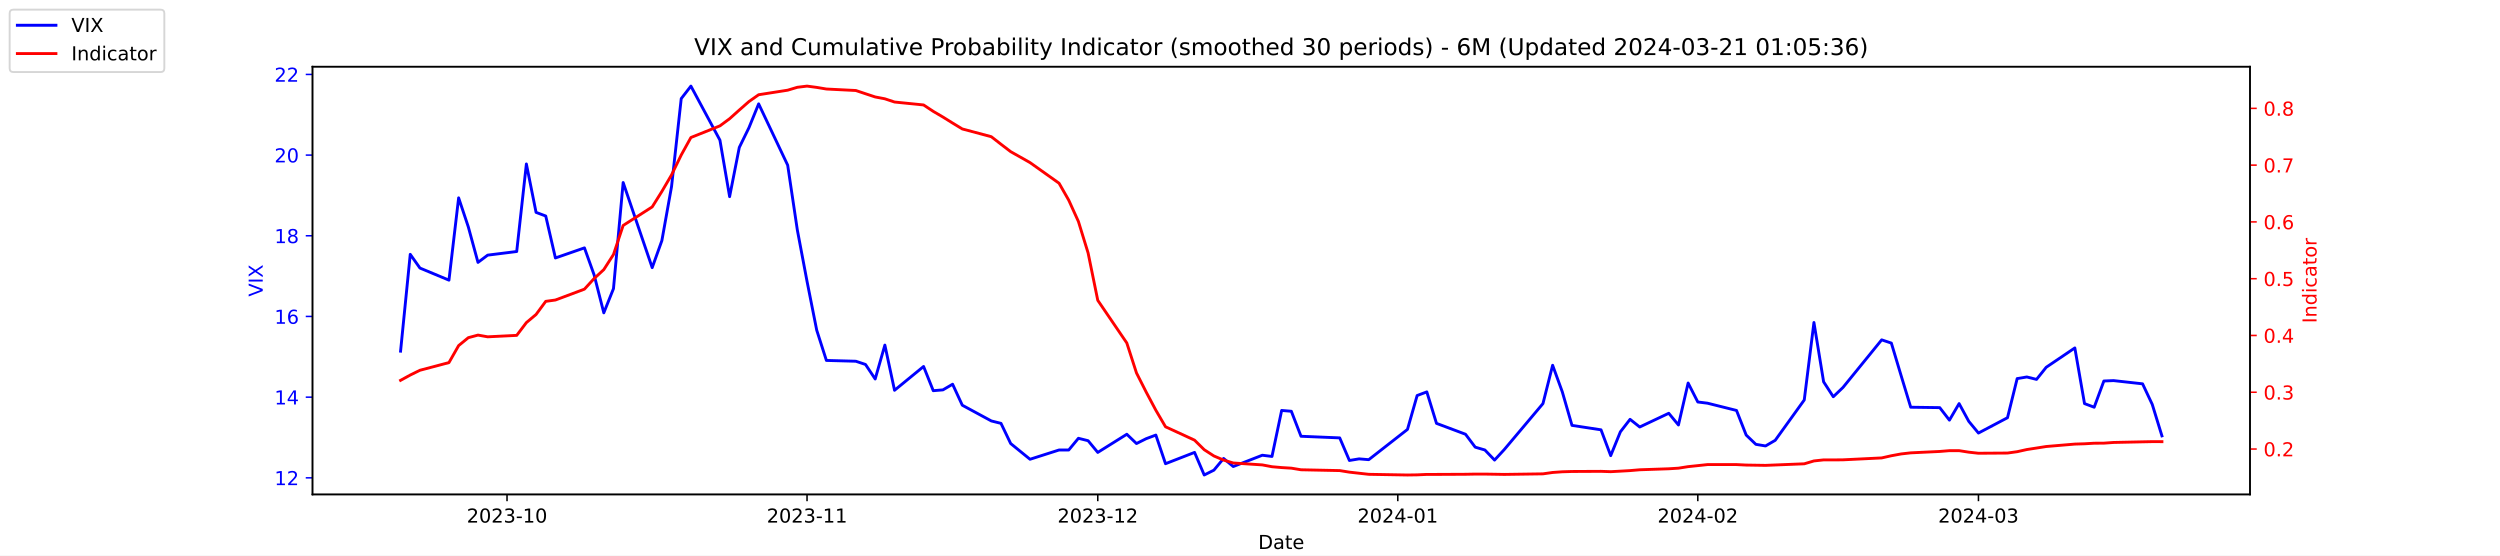
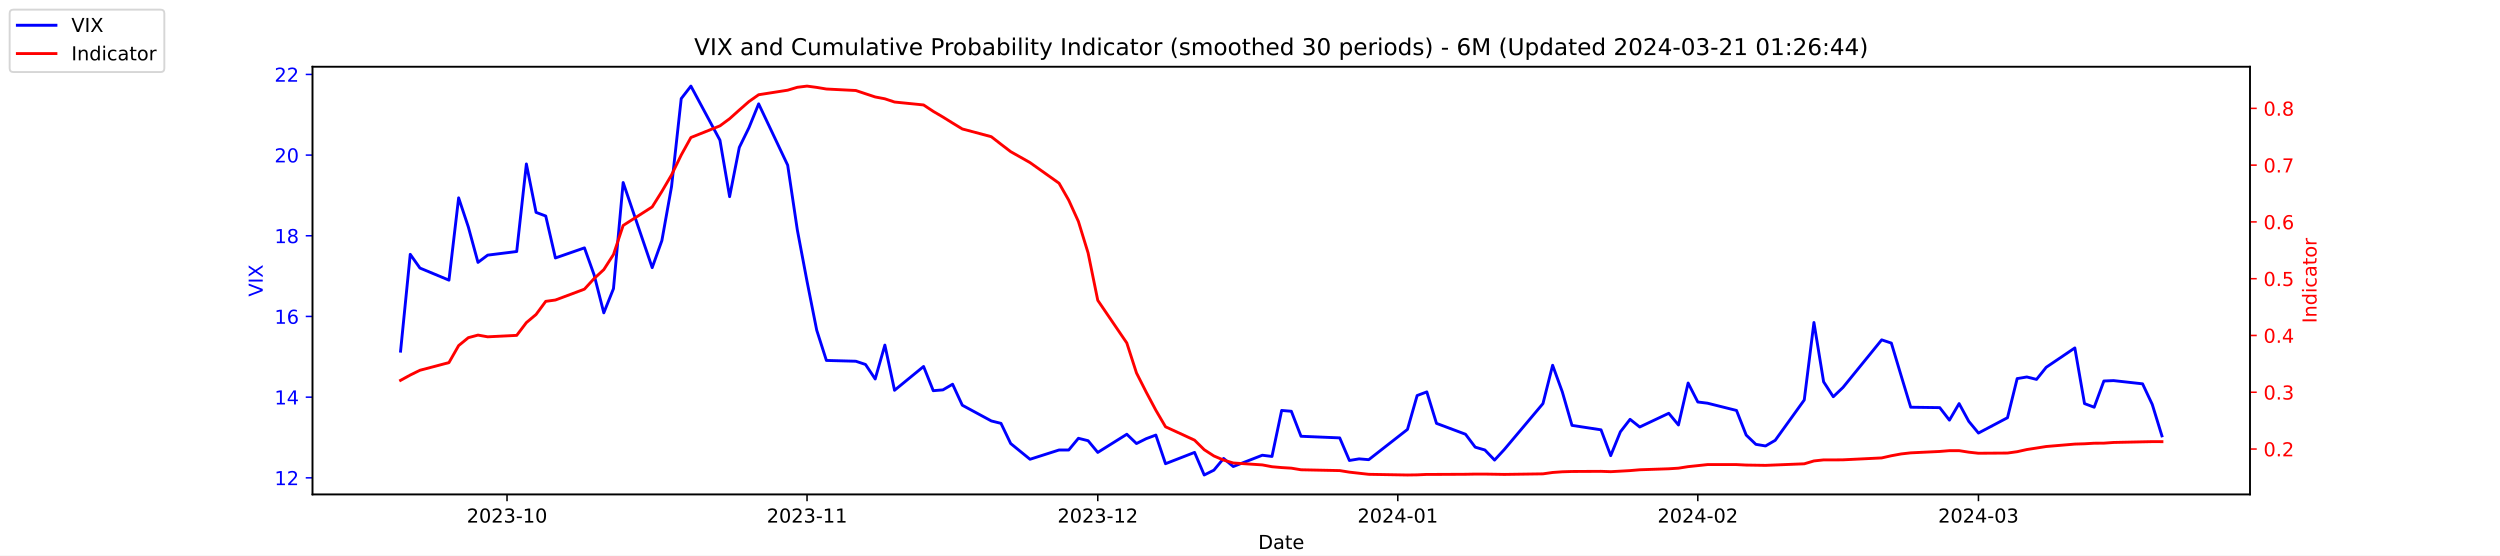
<svg xmlns="http://www.w3.org/2000/svg" xmlns:xlink="http://www.w3.org/1999/xlink" width="1296pt" height="288pt" viewBox="0 0 1296 288" version="1.1">
  <defs>
    <style type="text/css">*{stroke-linejoin: round; stroke-linecap: butt}</style>
  </defs>
  <g id="figure_1">
    <g id="patch_1">
      <path d="M 0 288  L 1296 288  L 1296 0  L 0 0  z " style="fill: #ffffff" />
    </g>
    <g id="axes_1">
      <g id="patch_2">
        <path d="M 162 256.32  L 1166.4 256.32  L 1166.4 34.56  L 162 34.56  z " style="fill: #ffffff" />
      </g>
      <g id="matplotlib.axis_1">
        <g id="xtick_1">
          <g id="line2d_1">
            <defs>
-               <path id="m1977d564f4" d="M 0 0  L 0 3.5  " style="stroke: #000000; stroke-width: 0.8" />
+               <path id="m5a31d3c244" d="M 0 0  L 0 3.5  " style="stroke: #000000; stroke-width: 0.8" />
            </defs>
            <g>
-               <use xlink:href="#m1977d564f4" x="262.841" y="256.32" style="stroke: #000000; stroke-width: 0.8" />
+               <use xlink:href="#m5a31d3c244" x="262.841" y="256.32" style="stroke: #000000; stroke-width: 0.8" />
            </g>
          </g>
          <g id="text_1">
            <g transform="translate(241.95 270.9184) scale(0.1 -0.1)">
              <defs>
                <path id="DejaVuSans-32" d="M 1228 531  L 3431 531  L 3431 0  L 469 0  L 469 531  Q 828 903 1448 1529  Q 2069 2156 2228 2338  Q 2531 2678 2651 2914  Q 2772 3150 2772 3378  Q 2772 3750 2511 3984  Q 2250 4219 1831 4219  Q 1534 4219 1204 4116  Q 875 4013 500 3803  L 500 4441  Q 881 4594 1212 4672  Q 1544 4750 1819 4750  Q 2544 4750 2975 4387  Q 3406 4025 3406 3419  Q 3406 3131 3298 2873  Q 3191 2616 2906 2266  Q 2828 2175 2409 1742  Q 1991 1309 1228 531  z " transform="scale(0.015625)" />
                <path id="DejaVuSans-30" d="M 2034 4250  Q 1547 4250 1301 3770  Q 1056 3291 1056 2328  Q 1056 1369 1301 889  Q 1547 409 2034 409  Q 2525 409 2770 889  Q 3016 1369 3016 2328  Q 3016 3291 2770 3770  Q 2525 4250 2034 4250  z M 2034 4750  Q 2819 4750 3233 4129  Q 3647 3509 3647 2328  Q 3647 1150 3233 529  Q 2819 -91 2034 -91  Q 1250 -91 836 529  Q 422 1150 422 2328  Q 422 3509 836 4129  Q 1250 4750 2034 4750  z " transform="scale(0.015625)" />
                <path id="DejaVuSans-33" d="M 2597 2516  Q 3050 2419 3304 2112  Q 3559 1806 3559 1356  Q 3559 666 3084 287  Q 2609 -91 1734 -91  Q 1441 -91 1130 -33  Q 819 25 488 141  L 488 750  Q 750 597 1062 519  Q 1375 441 1716 441  Q 2309 441 2620 675  Q 2931 909 2931 1356  Q 2931 1769 2642 2001  Q 2353 2234 1838 2234  L 1294 2234  L 1294 2753  L 1863 2753  Q 2328 2753 2575 2939  Q 2822 3125 2822 3475  Q 2822 3834 2567 4026  Q 2313 4219 1838 4219  Q 1578 4219 1281 4162  Q 984 4106 628 3988  L 628 4550  Q 988 4650 1302 4700  Q 1616 4750 1894 4750  Q 2613 4750 3031 4423  Q 3450 4097 3450 3541  Q 3450 3153 3228 2886  Q 3006 2619 2597 2516  z " transform="scale(0.015625)" />
                <path id="DejaVuSans-2d" d="M 313 2009  L 1997 2009  L 1997 1497  L 313 1497  L 313 2009  z " transform="scale(0.015625)" />
                <path id="DejaVuSans-31" d="M 794 531  L 1825 531  L 1825 4091  L 703 3866  L 703 4441  L 1819 4666  L 2450 4666  L 2450 531  L 3481 531  L 3481 0  L 794 0  L 794 531  z " transform="scale(0.015625)" />
              </defs>
              <use xlink:href="#DejaVuSans-32" />
              <use xlink:href="#DejaVuSans-30" x="63.623" />
              <use xlink:href="#DejaVuSans-32" x="127.246" />
              <use xlink:href="#DejaVuSans-33" x="190.869" />
              <use xlink:href="#DejaVuSans-2d" x="254.492" />
              <use xlink:href="#DejaVuSans-31" x="290.576" />
              <use xlink:href="#DejaVuSans-30" x="354.199" />
            </g>
          </g>
        </g>
        <g id="xtick_2">
          <g id="line2d_2">
            <g>
-               <use xlink:href="#m1977d564f4" x="418.368" y="256.32" style="stroke: #000000; stroke-width: 0.8" />
+               <use xlink:href="#m5a31d3c244" x="418.368" y="256.32" style="stroke: #000000; stroke-width: 0.8" />
            </g>
          </g>
          <g id="text_2">
            <g transform="translate(397.4764 270.9184) scale(0.1 -0.1)">
              <use xlink:href="#DejaVuSans-32" />
              <use xlink:href="#DejaVuSans-30" x="63.623" />
              <use xlink:href="#DejaVuSans-32" x="127.246" />
              <use xlink:href="#DejaVuSans-33" x="190.869" />
              <use xlink:href="#DejaVuSans-2d" x="254.492" />
              <use xlink:href="#DejaVuSans-31" x="290.576" />
              <use xlink:href="#DejaVuSans-31" x="354.199" />
            </g>
          </g>
        </g>
        <g id="xtick_3">
          <g id="line2d_3">
            <g>
-               <use xlink:href="#m1977d564f4" x="569.086" y="256.32" style="stroke: #000000; stroke-width: 0.8" />
+               <use xlink:href="#m5a31d3c244" x="569.086" y="256.32" style="stroke: #000000; stroke-width: 0.8" />
            </g>
          </g>
          <g id="text_3">
            <g transform="translate(548.195 270.9184) scale(0.1 -0.1)">
              <use xlink:href="#DejaVuSans-32" />
              <use xlink:href="#DejaVuSans-30" x="63.623" />
              <use xlink:href="#DejaVuSans-32" x="127.246" />
              <use xlink:href="#DejaVuSans-33" x="190.869" />
              <use xlink:href="#DejaVuSans-2d" x="254.492" />
              <use xlink:href="#DejaVuSans-31" x="290.576" />
              <use xlink:href="#DejaVuSans-32" x="354.199" />
            </g>
          </g>
        </g>
        <g id="xtick_4">
          <g id="line2d_4">
            <g>
-               <use xlink:href="#m1977d564f4" x="724.613" y="256.32" style="stroke: #000000; stroke-width: 0.8" />
+               <use xlink:href="#m5a31d3c244" x="724.613" y="256.32" style="stroke: #000000; stroke-width: 0.8" />
            </g>
          </g>
          <g id="text_4">
            <g transform="translate(703.7214 270.9184) scale(0.1 -0.1)">
              <defs>
                <path id="DejaVuSans-34" d="M 2419 4116  L 825 1625  L 2419 1625  L 2419 4116  z M 2253 4666  L 3047 4666  L 3047 1625  L 3713 1625  L 3713 1100  L 3047 1100  L 3047 0  L 2419 0  L 2419 1100  L 313 1100  L 313 1709  L 2253 4666  z " transform="scale(0.015625)" />
              </defs>
              <use xlink:href="#DejaVuSans-32" />
              <use xlink:href="#DejaVuSans-30" x="63.623" />
              <use xlink:href="#DejaVuSans-32" x="127.246" />
              <use xlink:href="#DejaVuSans-34" x="190.869" />
              <use xlink:href="#DejaVuSans-2d" x="254.492" />
              <use xlink:href="#DejaVuSans-30" x="290.576" />
              <use xlink:href="#DejaVuSans-31" x="354.199" />
            </g>
          </g>
        </g>
        <g id="xtick_5">
          <g id="line2d_5">
            <g>
-               <use xlink:href="#m1977d564f4" x="880.139" y="256.32" style="stroke: #000000; stroke-width: 0.8" />
+               <use xlink:href="#m5a31d3c244" x="880.139" y="256.32" style="stroke: #000000; stroke-width: 0.8" />
            </g>
          </g>
          <g id="text_5">
            <g transform="translate(859.2479 270.9184) scale(0.1 -0.1)">
              <use xlink:href="#DejaVuSans-32" />
              <use xlink:href="#DejaVuSans-30" x="63.623" />
              <use xlink:href="#DejaVuSans-32" x="127.246" />
              <use xlink:href="#DejaVuSans-34" x="190.869" />
              <use xlink:href="#DejaVuSans-2d" x="254.492" />
              <use xlink:href="#DejaVuSans-30" x="290.576" />
              <use xlink:href="#DejaVuSans-32" x="354.199" />
            </g>
          </g>
        </g>
        <g id="xtick_6">
          <g id="line2d_6">
            <g>
-               <use xlink:href="#m1977d564f4" x="1025.632" y="256.32" style="stroke: #000000; stroke-width: 0.8" />
+               <use xlink:href="#m5a31d3c244" x="1025.632" y="256.32" style="stroke: #000000; stroke-width: 0.8" />
            </g>
          </g>
          <g id="text_6">
            <g transform="translate(1004.74 270.9184) scale(0.1 -0.1)">
              <use xlink:href="#DejaVuSans-32" />
              <use xlink:href="#DejaVuSans-30" x="63.623" />
              <use xlink:href="#DejaVuSans-32" x="127.246" />
              <use xlink:href="#DejaVuSans-34" x="190.869" />
              <use xlink:href="#DejaVuSans-2d" x="254.492" />
              <use xlink:href="#DejaVuSans-30" x="290.576" />
              <use xlink:href="#DejaVuSans-33" x="354.199" />
            </g>
          </g>
        </g>
        <g id="text_7">
          <g transform="translate(652.2492 284.5966) scale(0.1 -0.1)">
            <defs>
              <path id="DejaVuSans-44" d="M 1259 4147  L 1259 519  L 2022 519  Q 2988 519 3436 956  Q 3884 1394 3884 2338  Q 3884 3275 3436 3711  Q 2988 4147 2022 4147  L 1259 4147  z M 628 4666  L 1925 4666  Q 3281 4666 3915 4102  Q 4550 3538 4550 2338  Q 4550 1131 3912 565  Q 3275 0 1925 0  L 628 0  L 628 4666  z " transform="scale(0.015625)" />
              <path id="DejaVuSans-61" d="M 2194 1759  Q 1497 1759 1228 1600  Q 959 1441 959 1056  Q 959 750 1161 570  Q 1363 391 1709 391  Q 2188 391 2477 730  Q 2766 1069 2766 1631  L 2766 1759  L 2194 1759  z M 3341 1997  L 3341 0  L 2766 0  L 2766 531  Q 2569 213 2275 61  Q 1981 -91 1556 -91  Q 1019 -91 701 211  Q 384 513 384 1019  Q 384 1609 779 1909  Q 1175 2209 1959 2209  L 2766 2209  L 2766 2266  Q 2766 2663 2505 2880  Q 2244 3097 1772 3097  Q 1472 3097 1187 3025  Q 903 2953 641 2809  L 641 3341  Q 956 3463 1253 3523  Q 1550 3584 1831 3584  Q 2591 3584 2966 3190  Q 3341 2797 3341 1997  z " transform="scale(0.015625)" />
              <path id="DejaVuSans-74" d="M 1172 4494  L 1172 3500  L 2356 3500  L 2356 3053  L 1172 3053  L 1172 1153  Q 1172 725 1289 603  Q 1406 481 1766 481  L 2356 481  L 2356 0  L 1766 0  Q 1100 0 847 248  Q 594 497 594 1153  L 594 3053  L 172 3053  L 172 3500  L 594 3500  L 594 4494  L 1172 4494  z " transform="scale(0.015625)" />
              <path id="DejaVuSans-65" d="M 3597 1894  L 3597 1613  L 953 1613  Q 991 1019 1311 708  Q 1631 397 2203 397  Q 2534 397 2845 478  Q 3156 559 3463 722  L 3463 178  Q 3153 47 2828 -22  Q 2503 -91 2169 -91  Q 1331 -91 842 396  Q 353 884 353 1716  Q 353 2575 817 3079  Q 1281 3584 2069 3584  Q 2775 3584 3186 3129  Q 3597 2675 3597 1894  z M 3022 2063  Q 3016 2534 2758 2815  Q 2500 3097 2075 3097  Q 1594 3097 1305 2825  Q 1016 2553 972 2059  L 3022 2063  z " transform="scale(0.015625)" />
            </defs>
            <use xlink:href="#DejaVuSans-44" />
            <use xlink:href="#DejaVuSans-61" x="77.002" />
            <use xlink:href="#DejaVuSans-74" x="138.281" />
            <use xlink:href="#DejaVuSans-65" x="177.49" />
          </g>
        </g>
      </g>
      <g id="matplotlib.axis_2">
        <g id="ytick_1">
          <g id="line2d_7">
            <defs>
-               <path id="m13ee4c0607" d="M 0 0  L -3.5 0  " style="stroke: #0000ff; stroke-width: 0.8" />
+               <path id="mda54cce1ba" d="M 0 0  L -3.5 0  " style="stroke: #0000ff; stroke-width: 0.8" />
            </defs>
            <g>
-               <use xlink:href="#m13ee4c0607" x="162" y="247.704" style="fill: #0000ff; stroke: #0000ff; stroke-width: 0.8" />
+               <use xlink:href="#mda54cce1ba" x="162" y="247.704" style="fill: #0000ff; stroke: #0000ff; stroke-width: 0.8" />
            </g>
          </g>
          <g id="text_8">
            <g style="fill: #0000ff" transform="translate(142.275 251.5031) scale(0.1 -0.1)">
              <use xlink:href="#DejaVuSans-31" />
              <use xlink:href="#DejaVuSans-32" x="63.623" />
            </g>
          </g>
        </g>
        <g id="ytick_2">
          <g id="line2d_8">
            <g>
-               <use xlink:href="#m13ee4c0607" x="162" y="205.878" style="fill: #0000ff; stroke: #0000ff; stroke-width: 0.8" />
+               <use xlink:href="#mda54cce1ba" x="162" y="205.878" style="fill: #0000ff; stroke: #0000ff; stroke-width: 0.8" />
            </g>
          </g>
          <g id="text_9">
            <g style="fill: #0000ff" transform="translate(142.275 209.6774) scale(0.1 -0.1)">
              <use xlink:href="#DejaVuSans-31" />
              <use xlink:href="#DejaVuSans-34" x="63.623" />
            </g>
          </g>
        </g>
        <g id="ytick_3">
          <g id="line2d_9">
            <g>
-               <use xlink:href="#m13ee4c0607" x="162" y="164.052" style="fill: #0000ff; stroke: #0000ff; stroke-width: 0.8" />
+               <use xlink:href="#mda54cce1ba" x="162" y="164.052" style="fill: #0000ff; stroke: #0000ff; stroke-width: 0.8" />
            </g>
          </g>
          <g id="text_10">
            <g style="fill: #0000ff" transform="translate(142.275 167.8517) scale(0.1 -0.1)">
              <defs>
                <path id="DejaVuSans-36" d="M 2113 2584  Q 1688 2584 1439 2293  Q 1191 2003 1191 1497  Q 1191 994 1439 701  Q 1688 409 2113 409  Q 2538 409 2786 701  Q 3034 994 3034 1497  Q 3034 2003 2786 2293  Q 2538 2584 2113 2584  z M 3366 4563  L 3366 3988  Q 3128 4100 2886 4159  Q 2644 4219 2406 4219  Q 1781 4219 1451 3797  Q 1122 3375 1075 2522  Q 1259 2794 1537 2939  Q 1816 3084 2150 3084  Q 2853 3084 3261 2657  Q 3669 2231 3669 1497  Q 3669 778 3244 343  Q 2819 -91 2113 -91  Q 1303 -91 875 529  Q 447 1150 447 2328  Q 447 3434 972 4092  Q 1497 4750 2381 4750  Q 2619 4750 2861 4703  Q 3103 4656 3366 4563  z " transform="scale(0.015625)" />
              </defs>
              <use xlink:href="#DejaVuSans-31" />
              <use xlink:href="#DejaVuSans-36" x="63.623" />
            </g>
          </g>
        </g>
        <g id="ytick_4">
          <g id="line2d_10">
            <g>
-               <use xlink:href="#m13ee4c0607" x="162" y="122.227" style="fill: #0000ff; stroke: #0000ff; stroke-width: 0.8" />
+               <use xlink:href="#mda54cce1ba" x="162" y="122.227" style="fill: #0000ff; stroke: #0000ff; stroke-width: 0.8" />
            </g>
          </g>
          <g id="text_11">
            <g style="fill: #0000ff" transform="translate(142.275 126.0259) scale(0.1 -0.1)">
              <defs>
                <path id="DejaVuSans-38" d="M 2034 2216  Q 1584 2216 1326 1975  Q 1069 1734 1069 1313  Q 1069 891 1326 650  Q 1584 409 2034 409  Q 2484 409 2743 651  Q 3003 894 3003 1313  Q 3003 1734 2745 1975  Q 2488 2216 2034 2216  z M 1403 2484  Q 997 2584 770 2862  Q 544 3141 544 3541  Q 544 4100 942 4425  Q 1341 4750 2034 4750  Q 2731 4750 3128 4425  Q 3525 4100 3525 3541  Q 3525 3141 3298 2862  Q 3072 2584 2669 2484  Q 3125 2378 3379 2068  Q 3634 1759 3634 1313  Q 3634 634 3220 271  Q 2806 -91 2034 -91  Q 1263 -91 848 271  Q 434 634 434 1313  Q 434 1759 690 2068  Q 947 2378 1403 2484  z M 1172 3481  Q 1172 3119 1398 2916  Q 1625 2713 2034 2713  Q 2441 2713 2670 2916  Q 2900 3119 2900 3481  Q 2900 3844 2670 4047  Q 2441 4250 2034 4250  Q 1625 4250 1398 4047  Q 1172 3844 1172 3481  z " transform="scale(0.015625)" />
              </defs>
              <use xlink:href="#DejaVuSans-31" />
              <use xlink:href="#DejaVuSans-38" x="63.623" />
            </g>
          </g>
        </g>
        <g id="ytick_5">
          <g id="line2d_11">
            <g>
-               <use xlink:href="#m13ee4c0607" x="162" y="80.401" style="fill: #0000ff; stroke: #0000ff; stroke-width: 0.8" />
+               <use xlink:href="#mda54cce1ba" x="162" y="80.401" style="fill: #0000ff; stroke: #0000ff; stroke-width: 0.8" />
            </g>
          </g>
          <g id="text_12">
            <g style="fill: #0000ff" transform="translate(142.275 84.2002) scale(0.1 -0.1)">
              <use xlink:href="#DejaVuSans-32" />
              <use xlink:href="#DejaVuSans-30" x="63.623" />
            </g>
          </g>
        </g>
        <g id="ytick_6">
          <g id="line2d_12">
            <g>
-               <use xlink:href="#m13ee4c0607" x="162" y="38.575" style="fill: #0000ff; stroke: #0000ff; stroke-width: 0.8" />
+               <use xlink:href="#mda54cce1ba" x="162" y="38.575" style="fill: #0000ff; stroke: #0000ff; stroke-width: 0.8" />
            </g>
          </g>
          <g id="text_13">
            <g style="fill: #0000ff" transform="translate(142.275 42.37447) scale(0.1 -0.1)">
              <use xlink:href="#DejaVuSans-32" />
              <use xlink:href="#DejaVuSans-32" x="63.623" />
            </g>
          </g>
        </g>
        <g id="text_14">
          <g style="fill: #0000ff" transform="translate(136.1953 153.7603) rotate(-90) scale(0.1 -0.1)">
            <defs>
              <path id="DejaVuSans-56" d="M 1831 0  L 50 4666  L 709 4666  L 2188 738  L 3669 4666  L 4325 4666  L 2547 0  L 1831 0  z " transform="scale(0.015625)" />
              <path id="DejaVuSans-49" d="M 628 4666  L 1259 4666  L 1259 0  L 628 0  L 628 4666  z " transform="scale(0.015625)" />
              <path id="DejaVuSans-58" d="M 403 4666  L 1081 4666  L 2241 2931  L 3406 4666  L 4084 4666  L 2584 2425  L 4184 0  L 3506 0  L 2194 1984  L 872 0  L 191 0  L 1856 2491  L 403 4666  z " transform="scale(0.015625)" />
            </defs>
            <use xlink:href="#DejaVuSans-56" />
            <use xlink:href="#DejaVuSans-49" x="68.408" />
            <use xlink:href="#DejaVuSans-58" x="97.9" />
          </g>
        </g>
      </g>
      <g id="line2d_13">
-         <path d="M 207.655 182.037  L 212.672 131.847  L 217.689 138.957  L 232.739 145.231  L 237.756 102.569  L 242.773 117.626  L 247.79 136.029  L 252.807 132.265  L 267.858 130.383  L 272.875 85.002  L 277.892 110.097  L 282.909 111.979  L 287.926 133.729  L 302.977 128.501  L 307.994 142.512  L 313.011 162.17  L 318.028 149.623  L 323.045 94.622  L 338.096 138.748  L 343.113 124.736  L 348.13 96.713  L 353.147 51.123  L 358.164 44.64  L 373.215 72.663  L 378.232 101.941  L 383.249 76.428  L 388.266 66.18  L 393.283 53.842  L 408.334 85.629  L 413.351 119.299  L 418.368 145.858  L 423.385 171.163  L 428.402 186.847  L 443.662 187.266  L 448.679 188.939  L 453.696 196.467  L 458.713 178.901  L 463.73 202.323  L 478.781 189.984  L 483.798 202.532  L 488.815 202.114  L 493.832 199.186  L 498.849 210.061  L 513.9 218.217  L 518.917 219.472  L 523.934 229.928  L 533.967 238.084  L 549.018 233.274  L 554.035 233.274  L 559.052 227.209  L 564.069 228.464  L 569.086 234.529  L 584.137 225.118  L 589.154 229.928  L 594.171 227.418  L 599.188 225.536  L 604.205 240.384  L 619.256 234.529  L 624.273 246.24  L 629.29 243.73  L 634.307 237.666  L 639.324 241.848  L 654.375 235.993  L 659.392 236.62  L 664.409 212.779  L 669.426 213.198  L 674.443 226.164  L 694.511 227  L 699.528 238.711  L 704.545 237.875  L 709.562 238.293  L 729.63 222.608  L 734.647 205.042  L 739.664 203.159  L 744.681 219.472  L 759.732 225.118  L 764.749 231.81  L 769.766 233.274  L 774.783 238.502  L 779.8 233.065  L 799.868 209.224  L 804.885 189.357  L 809.902 203.159  L 814.919 220.517  L 829.969 222.818  L 834.986 236.202  L 840.003 223.863  L 845.02 217.38  L 850.037 221.354  L 865.088 214.243  L 870.105 220.308  L 875.122 198.559  L 880.139 208.388  L 885.156 209.015  L 900.207 212.779  L 905.224 225.536  L 910.241 230.346  L 915.258 231.183  L 920.275 228.255  L 935.326 207.342  L 940.343 167.189  L 945.36 197.931  L 950.377 205.669  L 955.394 200.859  L 975.462 176.182  L 980.479 177.855  L 985.496 194.585  L 990.513 211.106  L 1005.564 211.316  L 1010.581 217.798  L 1015.598 209.224  L 1020.615 218.426  L 1025.632 224.491  L 1040.683 216.544  L 1045.7 196.258  L 1050.717 195.422  L 1055.734 196.677  L 1060.751 190.403  L 1075.593 180.364  L 1080.61 209.224  L 1085.627 211.106  L 1090.644 197.513  L 1095.661 197.304  L 1110.711 198.977  L 1115.728 209.642  L 1120.745 225.955  " clip-path="url(#p8fe17ef57f)" style="fill: none; stroke: #0000ff; stroke-width: 1.5; stroke-linecap: square" />
+         <path d="M 207.655 182.037  L 212.672 131.847  L 217.689 138.957  L 232.739 145.231  L 237.756 102.569  L 242.773 117.626  L 247.79 136.029  L 252.807 132.265  L 267.858 130.383  L 272.875 85.002  L 277.892 110.097  L 282.909 111.979  L 287.926 133.729  L 302.977 128.501  L 307.994 142.512  L 313.011 162.17  L 318.028 149.623  L 323.045 94.622  L 338.096 138.748  L 343.113 124.736  L 348.13 96.713  L 353.147 51.123  L 358.164 44.64  L 373.215 72.663  L 378.232 101.941  L 383.249 76.428  L 388.266 66.18  L 393.283 53.842  L 408.334 85.629  L 413.351 119.299  L 418.368 145.858  L 423.385 171.163  L 428.402 186.847  L 443.662 187.266  L 448.679 188.939  L 453.696 196.467  L 458.713 178.901  L 463.73 202.323  L 478.781 189.984  L 483.798 202.532  L 488.815 202.114  L 493.832 199.186  L 498.849 210.061  L 513.9 218.217  L 518.917 219.472  L 523.934 229.928  L 533.967 238.084  L 549.018 233.274  L 554.035 233.274  L 559.052 227.209  L 564.069 228.464  L 569.086 234.529  L 584.137 225.118  L 589.154 229.928  L 594.171 227.418  L 599.188 225.536  L 604.205 240.384  L 619.256 234.529  L 624.273 246.24  L 629.29 243.73  L 634.307 237.666  L 639.324 241.848  L 654.375 235.993  L 659.392 236.62  L 664.409 212.779  L 669.426 213.198  L 674.443 226.164  L 694.511 227  L 699.528 238.711  L 704.545 237.875  L 709.562 238.293  L 729.63 222.608  L 734.647 205.042  L 739.664 203.159  L 744.681 219.472  L 759.732 225.118  L 764.749 231.81  L 769.766 233.274  L 774.783 238.502  L 779.8 233.065  L 799.868 209.224  L 804.885 189.357  L 809.902 203.159  L 814.919 220.517  L 829.969 222.818  L 834.986 236.202  L 840.003 223.863  L 845.02 217.38  L 850.037 221.354  L 865.088 214.243  L 870.105 220.308  L 875.122 198.559  L 880.139 208.388  L 885.156 209.015  L 900.207 212.779  L 905.224 225.536  L 910.241 230.346  L 915.258 231.183  L 920.275 228.255  L 935.326 207.342  L 940.343 167.189  L 945.36 197.931  L 950.377 205.669  L 955.394 200.859  L 975.462 176.182  L 980.479 177.855  L 985.496 194.585  L 990.513 211.106  L 1005.564 211.316  L 1010.581 217.798  L 1015.598 209.224  L 1020.615 218.426  L 1025.632 224.491  L 1040.683 216.544  L 1045.7 196.258  L 1050.717 195.422  L 1055.734 196.677  L 1060.751 190.403  L 1075.593 180.364  L 1080.61 209.224  L 1085.627 211.106  L 1090.644 197.513  L 1095.661 197.304  L 1110.711 198.977  L 1115.728 209.642  L 1120.745 225.955  " clip-path="url(#p053fb4388c)" style="fill: none; stroke: #0000ff; stroke-width: 1.5; stroke-linecap: square" />
      </g>
      <g id="patch_3">
        <path d="M 162 256.32  L 162 34.56  " style="fill: none; stroke: #000000; stroke-width: 0.8; stroke-linejoin: miter; stroke-linecap: square" />
      </g>
      <g id="patch_4">
        <path d="M 1166.4 256.32  L 1166.4 34.56  " style="fill: none; stroke: #000000; stroke-width: 0.8; stroke-linejoin: miter; stroke-linecap: square" />
      </g>
      <g id="patch_5">
        <path d="M 162 256.32  L 1166.4 256.32  " style="fill: none; stroke: #000000; stroke-width: 0.8; stroke-linejoin: miter; stroke-linecap: square" />
      </g>
      <g id="patch_6">
        <path d="M 162 34.56  L 1166.4 34.56  " style="fill: none; stroke: #000000; stroke-width: 0.8; stroke-linejoin: miter; stroke-linecap: square" />
      </g>
    </g>
    <g id="axes_2">
      <g id="matplotlib.axis_3">
        <g id="ytick_7">
          <g id="line2d_14">
            <defs>
-               <path id="m5b26756d01" d="M 0 0  L 3.5 0  " style="stroke: #ff0000; stroke-width: 0.8" />
+               <path id="m22ea998e4d" d="M 0 0  L 3.5 0  " style="stroke: #ff0000; stroke-width: 0.8" />
            </defs>
            <g>
-               <use xlink:href="#m5b26756d01" x="1166.4" y="232.767" style="fill: #ff0000; stroke: #ff0000; stroke-width: 0.8" />
+               <use xlink:href="#m22ea998e4d" x="1166.4" y="232.767" style="fill: #ff0000; stroke: #ff0000; stroke-width: 0.8" />
            </g>
          </g>
          <g id="text_15">
            <g style="fill: #ff0000" transform="translate(1173.4 236.5664) scale(0.1 -0.1)">
              <defs>
                <path id="DejaVuSans-2e" d="M 684 794  L 1344 794  L 1344 0  L 684 0  L 684 794  z " transform="scale(0.015625)" />
              </defs>
              <use xlink:href="#DejaVuSans-30" />
              <use xlink:href="#DejaVuSans-2e" x="63.623" />
              <use xlink:href="#DejaVuSans-32" x="95.41" />
            </g>
          </g>
        </g>
        <g id="ytick_8">
          <g id="line2d_15">
            <g>
-               <use xlink:href="#m5b26756d01" x="1166.4" y="203.335" style="fill: #ff0000; stroke: #ff0000; stroke-width: 0.8" />
+               <use xlink:href="#m22ea998e4d" x="1166.4" y="203.335" style="fill: #ff0000; stroke: #ff0000; stroke-width: 0.8" />
            </g>
          </g>
          <g id="text_16">
            <g style="fill: #ff0000" transform="translate(1173.4 207.1338) scale(0.1 -0.1)">
              <use xlink:href="#DejaVuSans-30" />
              <use xlink:href="#DejaVuSans-2e" x="63.623" />
              <use xlink:href="#DejaVuSans-33" x="95.41" />
            </g>
          </g>
        </g>
        <g id="ytick_9">
          <g id="line2d_16">
            <g>
-               <use xlink:href="#m5b26756d01" x="1166.4" y="173.902" style="fill: #ff0000; stroke: #ff0000; stroke-width: 0.8" />
+               <use xlink:href="#m22ea998e4d" x="1166.4" y="173.902" style="fill: #ff0000; stroke: #ff0000; stroke-width: 0.8" />
            </g>
          </g>
          <g id="text_17">
            <g style="fill: #ff0000" transform="translate(1173.4 177.7013) scale(0.1 -0.1)">
              <use xlink:href="#DejaVuSans-30" />
              <use xlink:href="#DejaVuSans-2e" x="63.623" />
              <use xlink:href="#DejaVuSans-34" x="95.41" />
            </g>
          </g>
        </g>
        <g id="ytick_10">
          <g id="line2d_17">
            <g>
-               <use xlink:href="#m5b26756d01" x="1166.4" y="144.469" style="fill: #ff0000; stroke: #ff0000; stroke-width: 0.8" />
+               <use xlink:href="#m22ea998e4d" x="1166.4" y="144.469" style="fill: #ff0000; stroke: #ff0000; stroke-width: 0.8" />
            </g>
          </g>
          <g id="text_18">
            <g style="fill: #ff0000" transform="translate(1173.4 148.2687) scale(0.1 -0.1)">
              <defs>
                <path id="DejaVuSans-35" d="M 691 4666  L 3169 4666  L 3169 4134  L 1269 4134  L 1269 2991  Q 1406 3038 1543 3061  Q 1681 3084 1819 3084  Q 2600 3084 3056 2656  Q 3513 2228 3513 1497  Q 3513 744 3044 326  Q 2575 -91 1722 -91  Q 1428 -91 1123 -41  Q 819 9 494 109  L 494 744  Q 775 591 1075 516  Q 1375 441 1709 441  Q 2250 441 2565 725  Q 2881 1009 2881 1497  Q 2881 1984 2565 2268  Q 2250 2553 1709 2553  Q 1456 2553 1204 2497  Q 953 2441 691 2322  L 691 4666  z " transform="scale(0.015625)" />
              </defs>
              <use xlink:href="#DejaVuSans-30" />
              <use xlink:href="#DejaVuSans-2e" x="63.623" />
              <use xlink:href="#DejaVuSans-35" x="95.41" />
            </g>
          </g>
        </g>
        <g id="ytick_11">
          <g id="line2d_18">
            <g>
-               <use xlink:href="#m5b26756d01" x="1166.4" y="115.037" style="fill: #ff0000; stroke: #ff0000; stroke-width: 0.8" />
+               <use xlink:href="#m22ea998e4d" x="1166.4" y="115.037" style="fill: #ff0000; stroke: #ff0000; stroke-width: 0.8" />
            </g>
          </g>
          <g id="text_19">
            <g style="fill: #ff0000" transform="translate(1173.4 118.8361) scale(0.1 -0.1)">
              <use xlink:href="#DejaVuSans-30" />
              <use xlink:href="#DejaVuSans-2e" x="63.623" />
              <use xlink:href="#DejaVuSans-36" x="95.41" />
            </g>
          </g>
        </g>
        <g id="ytick_12">
          <g id="line2d_19">
            <g>
-               <use xlink:href="#m5b26756d01" x="1166.4" y="85.604" style="fill: #ff0000; stroke: #ff0000; stroke-width: 0.8" />
+               <use xlink:href="#m22ea998e4d" x="1166.4" y="85.604" style="fill: #ff0000; stroke: #ff0000; stroke-width: 0.8" />
            </g>
          </g>
          <g id="text_20">
            <g style="fill: #ff0000" transform="translate(1173.4 89.40355) scale(0.1 -0.1)">
              <defs>
                <path id="DejaVuSans-37" d="M 525 4666  L 3525 4666  L 3525 4397  L 1831 0  L 1172 0  L 2766 4134  L 525 4134  L 525 4666  z " transform="scale(0.015625)" />
              </defs>
              <use xlink:href="#DejaVuSans-30" />
              <use xlink:href="#DejaVuSans-2e" x="63.623" />
              <use xlink:href="#DejaVuSans-37" x="95.41" />
            </g>
          </g>
        </g>
        <g id="ytick_13">
          <g id="line2d_20">
            <g>
-               <use xlink:href="#m5b26756d01" x="1166.4" y="56.172" style="fill: #ff0000; stroke: #ff0000; stroke-width: 0.8" />
+               <use xlink:href="#m22ea998e4d" x="1166.4" y="56.172" style="fill: #ff0000; stroke: #ff0000; stroke-width: 0.8" />
            </g>
          </g>
          <g id="text_21">
            <g style="fill: #ff0000" transform="translate(1173.4 59.97098) scale(0.1 -0.1)">
              <use xlink:href="#DejaVuSans-30" />
              <use xlink:href="#DejaVuSans-2e" x="63.623" />
              <use xlink:href="#DejaVuSans-38" x="95.41" />
            </g>
          </g>
        </g>
        <g id="text_22">
          <g style="fill: #ff0000" transform="translate(1200.902 167.5353) rotate(-90) scale(0.1 -0.1)">
            <defs>
              <path id="DejaVuSans-6e" d="M 3513 2113  L 3513 0  L 2938 0  L 2938 2094  Q 2938 2591 2744 2837  Q 2550 3084 2163 3084  Q 1697 3084 1428 2787  Q 1159 2491 1159 1978  L 1159 0  L 581 0  L 581 3500  L 1159 3500  L 1159 2956  Q 1366 3272 1645 3428  Q 1925 3584 2291 3584  Q 2894 3584 3203 3211  Q 3513 2838 3513 2113  z " transform="scale(0.015625)" />
              <path id="DejaVuSans-64" d="M 2906 2969  L 2906 4863  L 3481 4863  L 3481 0  L 2906 0  L 2906 525  Q 2725 213 2448 61  Q 2172 -91 1784 -91  Q 1150 -91 751 415  Q 353 922 353 1747  Q 353 2572 751 3078  Q 1150 3584 1784 3584  Q 2172 3584 2448 3432  Q 2725 3281 2906 2969  z M 947 1747  Q 947 1113 1208 752  Q 1469 391 1925 391  Q 2381 391 2643 752  Q 2906 1113 2906 1747  Q 2906 2381 2643 2742  Q 2381 3103 1925 3103  Q 1469 3103 1208 2742  Q 947 2381 947 1747  z " transform="scale(0.015625)" />
              <path id="DejaVuSans-69" d="M 603 3500  L 1178 3500  L 1178 0  L 603 0  L 603 3500  z M 603 4863  L 1178 4863  L 1178 4134  L 603 4134  L 603 4863  z " transform="scale(0.015625)" />
              <path id="DejaVuSans-63" d="M 3122 3366  L 3122 2828  Q 2878 2963 2633 3030  Q 2388 3097 2138 3097  Q 1578 3097 1268 2742  Q 959 2388 959 1747  Q 959 1106 1268 751  Q 1578 397 2138 397  Q 2388 397 2633 464  Q 2878 531 3122 666  L 3122 134  Q 2881 22 2623 -34  Q 2366 -91 2075 -91  Q 1284 -91 818 406  Q 353 903 353 1747  Q 353 2603 823 3093  Q 1294 3584 2113 3584  Q 2378 3584 2631 3529  Q 2884 3475 3122 3366  z " transform="scale(0.015625)" />
              <path id="DejaVuSans-6f" d="M 1959 3097  Q 1497 3097 1228 2736  Q 959 2375 959 1747  Q 959 1119 1226 758  Q 1494 397 1959 397  Q 2419 397 2687 759  Q 2956 1122 2956 1747  Q 2956 2369 2687 2733  Q 2419 3097 1959 3097  z M 1959 3584  Q 2709 3584 3137 3096  Q 3566 2609 3566 1747  Q 3566 888 3137 398  Q 2709 -91 1959 -91  Q 1206 -91 779 398  Q 353 888 353 1747  Q 353 2609 779 3096  Q 1206 3584 1959 3584  z " transform="scale(0.015625)" />
              <path id="DejaVuSans-72" d="M 2631 2963  Q 2534 3019 2420 3045  Q 2306 3072 2169 3072  Q 1681 3072 1420 2755  Q 1159 2438 1159 1844  L 1159 0  L 581 0  L 581 3500  L 1159 3500  L 1159 2956  Q 1341 3275 1631 3429  Q 1922 3584 2338 3584  Q 2397 3584 2469 3576  Q 2541 3569 2628 3553  L 2631 2963  z " transform="scale(0.015625)" />
            </defs>
            <use xlink:href="#DejaVuSans-49" />
            <use xlink:href="#DejaVuSans-6e" x="29.492" />
            <use xlink:href="#DejaVuSans-64" x="92.871" />
            <use xlink:href="#DejaVuSans-69" x="156.348" />
            <use xlink:href="#DejaVuSans-63" x="184.131" />
            <use xlink:href="#DejaVuSans-61" x="239.111" />
            <use xlink:href="#DejaVuSans-74" x="300.391" />
            <use xlink:href="#DejaVuSans-6f" x="339.6" />
            <use xlink:href="#DejaVuSans-72" x="400.781" />
          </g>
        </g>
      </g>
      <g id="line2d_21">
-         <path d="M 207.655 197.17  L 212.672 194.42  L 217.689 191.952  L 232.739 187.965  L 237.756 179.159  L 242.773 175.057  L 247.79 173.71  L 252.807 174.603  L 267.858 173.856  L 272.875 167.234  L 277.892 163.021  L 282.909 156.219  L 287.926 155.528  L 302.977 149.892  L 307.994 144.391  L 313.011 139.763  L 318.028 131.934  L 323.045 116.876  L 338.096 107.263  L 343.113 99.246  L 348.13 90.671  L 353.147 80.355  L 358.164 71.288  L 373.215 65.244  L 378.232 61.542  L 383.249 57.042  L 388.266 52.637  L 393.283 49.113  L 408.334 46.753  L 413.351 45.251  L 418.368 44.64  L 423.385 45.305  L 428.402 46.147  L 443.662 46.917  L 448.679 48.598  L 453.696 50.26  L 458.713 51.222  L 463.73 52.889  L 478.781 54.41  L 483.798 57.728  L 488.815 60.671  L 493.832 63.796  L 498.849 66.847  L 513.9 70.875  L 518.917 74.779  L 523.934 78.618  L 533.967 84.291  L 549.018 94.993  L 554.035 103.787  L 559.052 114.828  L 564.069 131.139  L 569.086 155.694  L 584.137 177.806  L 589.154 193.337  L 594.171 203.236  L 599.188 212.661  L 604.205 221.248  L 619.256 228.179  L 624.273 233.129  L 629.29 236.376  L 634.307 238.506  L 639.324 240.014  L 654.375 241.003  L 659.392 241.95  L 664.409 242.391  L 669.426 242.696  L 674.443 243.531  L 694.511 243.953  L 699.528 244.761  L 704.545 245.325  L 709.562 245.886  L 729.63 246.24  L 734.647 246.165  L 739.664 245.937  L 744.681 245.937  L 759.732 245.864  L 764.749 245.767  L 769.766 245.767  L 774.783 245.848  L 779.8 245.937  L 799.868 245.642  L 804.885 244.929  L 809.902 244.573  L 814.919 244.418  L 829.969 244.342  L 834.986 244.518  L 840.003 244.245  L 845.02 243.957  L 850.037 243.531  L 865.088 243.014  L 870.105 242.703  L 875.122 241.906  L 880.139 241.381  L 885.156 240.842  L 900.207 240.842  L 905.224 241.085  L 910.241 241.166  L 915.258 241.248  L 920.275 241.044  L 935.326 240.436  L 940.343 238.95  L 945.36 238.408  L 950.377 238.422  L 955.394 238.371  L 975.462 237.386  L 980.479 236.258  L 985.496 235.329  L 990.513 234.757  L 1005.564 234.036  L 1010.581 233.621  L 1015.598 233.621  L 1020.615 234.405  L 1025.632 234.963  L 1040.683 234.86  L 1045.7 234.159  L 1050.717 233.041  L 1055.734 232.266  L 1060.751 231.472  L 1075.593 230.215  L 1080.61 230.057  L 1085.627 229.764  L 1090.644 229.731  L 1095.661 229.373  L 1110.711 229.045  L 1115.728 228.942  L 1120.745 228.956  " clip-path="url(#p8fe17ef57f)" style="fill: none; stroke: #ff0000; stroke-width: 1.5; stroke-linecap: square" />
+         <path d="M 207.655 197.17  L 212.672 194.42  L 217.689 191.952  L 232.739 187.965  L 237.756 179.159  L 242.773 175.057  L 247.79 173.71  L 252.807 174.603  L 267.858 173.856  L 272.875 167.234  L 277.892 163.021  L 282.909 156.219  L 287.926 155.528  L 302.977 149.892  L 307.994 144.391  L 313.011 139.763  L 318.028 131.934  L 323.045 116.876  L 338.096 107.263  L 343.113 99.246  L 348.13 90.671  L 353.147 80.355  L 358.164 71.288  L 373.215 65.244  L 378.232 61.542  L 383.249 57.042  L 388.266 52.637  L 393.283 49.113  L 408.334 46.753  L 413.351 45.251  L 418.368 44.64  L 423.385 45.305  L 428.402 46.147  L 443.662 46.917  L 448.679 48.598  L 453.696 50.26  L 458.713 51.222  L 463.73 52.889  L 478.781 54.41  L 483.798 57.728  L 488.815 60.671  L 493.832 63.796  L 498.849 66.847  L 513.9 70.875  L 518.917 74.779  L 523.934 78.618  L 533.967 84.291  L 549.018 94.993  L 554.035 103.787  L 559.052 114.828  L 564.069 131.139  L 569.086 155.694  L 584.137 177.806  L 589.154 193.337  L 594.171 203.236  L 599.188 212.661  L 604.205 221.248  L 619.256 228.179  L 624.273 233.129  L 629.29 236.376  L 634.307 238.506  L 639.324 240.014  L 654.375 241.003  L 659.392 241.95  L 664.409 242.391  L 669.426 242.696  L 674.443 243.531  L 694.511 243.953  L 699.528 244.761  L 704.545 245.325  L 709.562 245.886  L 729.63 246.24  L 734.647 246.165  L 739.664 245.937  L 744.681 245.937  L 759.732 245.864  L 764.749 245.767  L 769.766 245.767  L 774.783 245.848  L 779.8 245.937  L 799.868 245.642  L 804.885 244.929  L 809.902 244.573  L 814.919 244.418  L 829.969 244.342  L 834.986 244.518  L 840.003 244.245  L 845.02 243.957  L 850.037 243.531  L 865.088 243.014  L 870.105 242.703  L 875.122 241.906  L 880.139 241.381  L 885.156 240.842  L 900.207 240.842  L 905.224 241.085  L 910.241 241.166  L 915.258 241.248  L 920.275 241.044  L 935.326 240.436  L 940.343 238.95  L 945.36 238.408  L 950.377 238.422  L 955.394 238.371  L 975.462 237.386  L 980.479 236.258  L 985.496 235.329  L 990.513 234.757  L 1005.564 234.036  L 1010.581 233.621  L 1015.598 233.621  L 1020.615 234.405  L 1025.632 234.963  L 1040.683 234.86  L 1045.7 234.159  L 1050.717 233.041  L 1055.734 232.266  L 1060.751 231.472  L 1075.593 230.215  L 1080.61 230.057  L 1085.627 229.764  L 1090.644 229.731  L 1095.661 229.373  L 1110.711 229.045  L 1115.728 228.942  L 1120.745 228.956  " clip-path="url(#p053fb4388c)" style="fill: none; stroke: #ff0000; stroke-width: 1.5; stroke-linecap: square" />
      </g>
      <g id="patch_7">
        <path d="M 162 256.32  L 162 34.56  " style="fill: none; stroke: #000000; stroke-width: 0.8; stroke-linejoin: miter; stroke-linecap: square" />
      </g>
      <g id="patch_8">
        <path d="M 1166.4 256.32  L 1166.4 34.56  " style="fill: none; stroke: #000000; stroke-width: 0.8; stroke-linejoin: miter; stroke-linecap: square" />
      </g>
      <g id="patch_9">
        <path d="M 162 256.32  L 1166.4 256.32  " style="fill: none; stroke: #000000; stroke-width: 0.8; stroke-linejoin: miter; stroke-linecap: square" />
      </g>
      <g id="patch_10">
        <path d="M 162 34.56  L 1166.4 34.56  " style="fill: none; stroke: #000000; stroke-width: 0.8; stroke-linejoin: miter; stroke-linecap: square" />
      </g>
      <g id="text_23">
        <g transform="translate(359.8481 28.56) scale(0.12 -0.12)">
          <defs>
            <path id="DejaVuSans-20" transform="scale(0.015625)" />
            <path id="DejaVuSans-43" d="M 4122 4306  L 4122 3641  Q 3803 3938 3442 4084  Q 3081 4231 2675 4231  Q 1875 4231 1450 3742  Q 1025 3253 1025 2328  Q 1025 1406 1450 917  Q 1875 428 2675 428  Q 3081 428 3442 575  Q 3803 722 4122 1019  L 4122 359  Q 3791 134 3420 21  Q 3050 -91 2638 -91  Q 1578 -91 968 557  Q 359 1206 359 2328  Q 359 3453 968 4101  Q 1578 4750 2638 4750  Q 3056 4750 3426 4639  Q 3797 4528 4122 4306  z " transform="scale(0.015625)" />
            <path id="DejaVuSans-75" d="M 544 1381  L 544 3500  L 1119 3500  L 1119 1403  Q 1119 906 1312 657  Q 1506 409 1894 409  Q 2359 409 2629 706  Q 2900 1003 2900 1516  L 2900 3500  L 3475 3500  L 3475 0  L 2900 0  L 2900 538  Q 2691 219 2414 64  Q 2138 -91 1772 -91  Q 1169 -91 856 284  Q 544 659 544 1381  z M 1991 3584  L 1991 3584  z " transform="scale(0.015625)" />
            <path id="DejaVuSans-6d" d="M 3328 2828  Q 3544 3216 3844 3400  Q 4144 3584 4550 3584  Q 5097 3584 5394 3201  Q 5691 2819 5691 2113  L 5691 0  L 5113 0  L 5113 2094  Q 5113 2597 4934 2840  Q 4756 3084 4391 3084  Q 3944 3084 3684 2787  Q 3425 2491 3425 1978  L 3425 0  L 2847 0  L 2847 2094  Q 2847 2600 2669 2842  Q 2491 3084 2119 3084  Q 1678 3084 1418 2786  Q 1159 2488 1159 1978  L 1159 0  L 581 0  L 581 3500  L 1159 3500  L 1159 2956  Q 1356 3278 1631 3431  Q 1906 3584 2284 3584  Q 2666 3584 2933 3390  Q 3200 3197 3328 2828  z " transform="scale(0.015625)" />
            <path id="DejaVuSans-6c" d="M 603 4863  L 1178 4863  L 1178 0  L 603 0  L 603 4863  z " transform="scale(0.015625)" />
            <path id="DejaVuSans-76" d="M 191 3500  L 800 3500  L 1894 563  L 2988 3500  L 3597 3500  L 2284 0  L 1503 0  L 191 3500  z " transform="scale(0.015625)" />
            <path id="DejaVuSans-50" d="M 1259 4147  L 1259 2394  L 2053 2394  Q 2494 2394 2734 2622  Q 2975 2850 2975 3272  Q 2975 3691 2734 3919  Q 2494 4147 2053 4147  L 1259 4147  z M 628 4666  L 2053 4666  Q 2838 4666 3239 4311  Q 3641 3956 3641 3272  Q 3641 2581 3239 2228  Q 2838 1875 2053 1875  L 1259 1875  L 1259 0  L 628 0  L 628 4666  z " transform="scale(0.015625)" />
            <path id="DejaVuSans-62" d="M 3116 1747  Q 3116 2381 2855 2742  Q 2594 3103 2138 3103  Q 1681 3103 1420 2742  Q 1159 2381 1159 1747  Q 1159 1113 1420 752  Q 1681 391 2138 391  Q 2594 391 2855 752  Q 3116 1113 3116 1747  z M 1159 2969  Q 1341 3281 1617 3432  Q 1894 3584 2278 3584  Q 2916 3584 3314 3078  Q 3713 2572 3713 1747  Q 3713 922 3314 415  Q 2916 -91 2278 -91  Q 1894 -91 1617 61  Q 1341 213 1159 525  L 1159 0  L 581 0  L 581 4863  L 1159 4863  L 1159 2969  z " transform="scale(0.015625)" />
            <path id="DejaVuSans-79" d="M 2059 -325  Q 1816 -950 1584 -1140  Q 1353 -1331 966 -1331  L 506 -1331  L 506 -850  L 844 -850  Q 1081 -850 1212 -737  Q 1344 -625 1503 -206  L 1606 56  L 191 3500  L 800 3500  L 1894 763  L 2988 3500  L 3597 3500  L 2059 -325  z " transform="scale(0.015625)" />
            <path id="DejaVuSans-28" d="M 1984 4856  Q 1566 4138 1362 3434  Q 1159 2731 1159 2009  Q 1159 1288 1364 580  Q 1569 -128 1984 -844  L 1484 -844  Q 1016 -109 783 600  Q 550 1309 550 2009  Q 550 2706 781 3412  Q 1013 4119 1484 4856  L 1984 4856  z " transform="scale(0.015625)" />
            <path id="DejaVuSans-73" d="M 2834 3397  L 2834 2853  Q 2591 2978 2328 3040  Q 2066 3103 1784 3103  Q 1356 3103 1142 2972  Q 928 2841 928 2578  Q 928 2378 1081 2264  Q 1234 2150 1697 2047  L 1894 2003  Q 2506 1872 2764 1633  Q 3022 1394 3022 966  Q 3022 478 2636 193  Q 2250 -91 1575 -91  Q 1294 -91 989 -36  Q 684 19 347 128  L 347 722  Q 666 556 975 473  Q 1284 391 1588 391  Q 1994 391 2212 530  Q 2431 669 2431 922  Q 2431 1156 2273 1281  Q 2116 1406 1581 1522  L 1381 1569  Q 847 1681 609 1914  Q 372 2147 372 2553  Q 372 3047 722 3315  Q 1072 3584 1716 3584  Q 2034 3584 2315 3537  Q 2597 3491 2834 3397  z " transform="scale(0.015625)" />
            <path id="DejaVuSans-68" d="M 3513 2113  L 3513 0  L 2938 0  L 2938 2094  Q 2938 2591 2744 2837  Q 2550 3084 2163 3084  Q 1697 3084 1428 2787  Q 1159 2491 1159 1978  L 1159 0  L 581 0  L 581 4863  L 1159 4863  L 1159 2956  Q 1366 3272 1645 3428  Q 1925 3584 2291 3584  Q 2894 3584 3203 3211  Q 3513 2838 3513 2113  z " transform="scale(0.015625)" />
            <path id="DejaVuSans-70" d="M 1159 525  L 1159 -1331  L 581 -1331  L 581 3500  L 1159 3500  L 1159 2969  Q 1341 3281 1617 3432  Q 1894 3584 2278 3584  Q 2916 3584 3314 3078  Q 3713 2572 3713 1747  Q 3713 922 3314 415  Q 2916 -91 2278 -91  Q 1894 -91 1617 61  Q 1341 213 1159 525  z M 3116 1747  Q 3116 2381 2855 2742  Q 2594 3103 2138 3103  Q 1681 3103 1420 2742  Q 1159 2381 1159 1747  Q 1159 1113 1420 752  Q 1681 391 2138 391  Q 2594 391 2855 752  Q 3116 1113 3116 1747  z " transform="scale(0.015625)" />
            <path id="DejaVuSans-29" d="M 513 4856  L 1013 4856  Q 1481 4119 1714 3412  Q 1947 2706 1947 2009  Q 1947 1309 1714 600  Q 1481 -109 1013 -844  L 513 -844  Q 928 -128 1133 580  Q 1338 1288 1338 2009  Q 1338 2731 1133 3434  Q 928 4138 513 4856  z " transform="scale(0.015625)" />
            <path id="DejaVuSans-4d" d="M 628 4666  L 1569 4666  L 2759 1491  L 3956 4666  L 4897 4666  L 4897 0  L 4281 0  L 4281 4097  L 3078 897  L 2444 897  L 1241 4097  L 1241 0  L 628 0  L 628 4666  z " transform="scale(0.015625)" />
            <path id="DejaVuSans-55" d="M 556 4666  L 1191 4666  L 1191 1831  Q 1191 1081 1462 751  Q 1734 422 2344 422  Q 2950 422 3222 751  Q 3494 1081 3494 1831  L 3494 4666  L 4128 4666  L 4128 1753  Q 4128 841 3676 375  Q 3225 -91 2344 -91  Q 1459 -91 1007 375  Q 556 841 556 1753  L 556 4666  z " transform="scale(0.015625)" />
            <path id="DejaVuSans-3a" d="M 750 794  L 1409 794  L 1409 0  L 750 0  L 750 794  z M 750 3309  L 1409 3309  L 1409 2516  L 750 2516  L 750 3309  z " transform="scale(0.015625)" />
          </defs>
          <use xlink:href="#DejaVuSans-56" />
          <use xlink:href="#DejaVuSans-49" x="68.408" />
          <use xlink:href="#DejaVuSans-58" x="97.9" />
          <use xlink:href="#DejaVuSans-20" x="166.406" />
          <use xlink:href="#DejaVuSans-61" x="198.193" />
          <use xlink:href="#DejaVuSans-6e" x="259.473" />
          <use xlink:href="#DejaVuSans-64" x="322.852" />
          <use xlink:href="#DejaVuSans-20" x="386.328" />
          <use xlink:href="#DejaVuSans-43" x="418.115" />
          <use xlink:href="#DejaVuSans-75" x="487.939" />
          <use xlink:href="#DejaVuSans-6d" x="551.318" />
          <use xlink:href="#DejaVuSans-75" x="648.73" />
          <use xlink:href="#DejaVuSans-6c" x="712.109" />
          <use xlink:href="#DejaVuSans-61" x="739.893" />
          <use xlink:href="#DejaVuSans-74" x="801.172" />
          <use xlink:href="#DejaVuSans-69" x="840.381" />
          <use xlink:href="#DejaVuSans-76" x="868.164" />
          <use xlink:href="#DejaVuSans-65" x="927.344" />
          <use xlink:href="#DejaVuSans-20" x="988.867" />
          <use xlink:href="#DejaVuSans-50" x="1020.654" />
          <use xlink:href="#DejaVuSans-72" x="1079.207" />
          <use xlink:href="#DejaVuSans-6f" x="1118.07" />
          <use xlink:href="#DejaVuSans-62" x="1179.252" />
          <use xlink:href="#DejaVuSans-61" x="1242.729" />
          <use xlink:href="#DejaVuSans-62" x="1304.008" />
          <use xlink:href="#DejaVuSans-69" x="1367.484" />
          <use xlink:href="#DejaVuSans-6c" x="1395.268" />
          <use xlink:href="#DejaVuSans-69" x="1423.051" />
          <use xlink:href="#DejaVuSans-74" x="1450.834" />
          <use xlink:href="#DejaVuSans-79" x="1490.043" />
          <use xlink:href="#DejaVuSans-20" x="1549.223" />
          <use xlink:href="#DejaVuSans-49" x="1581.01" />
          <use xlink:href="#DejaVuSans-6e" x="1610.502" />
          <use xlink:href="#DejaVuSans-64" x="1673.881" />
          <use xlink:href="#DejaVuSans-69" x="1737.357" />
          <use xlink:href="#DejaVuSans-63" x="1765.141" />
          <use xlink:href="#DejaVuSans-61" x="1820.121" />
          <use xlink:href="#DejaVuSans-74" x="1881.4" />
          <use xlink:href="#DejaVuSans-6f" x="1920.609" />
          <use xlink:href="#DejaVuSans-72" x="1981.791" />
          <use xlink:href="#DejaVuSans-20" x="2022.904" />
          <use xlink:href="#DejaVuSans-28" x="2054.691" />
          <use xlink:href="#DejaVuSans-73" x="2093.705" />
          <use xlink:href="#DejaVuSans-6d" x="2145.805" />
          <use xlink:href="#DejaVuSans-6f" x="2243.217" />
          <use xlink:href="#DejaVuSans-6f" x="2304.398" />
          <use xlink:href="#DejaVuSans-74" x="2365.58" />
          <use xlink:href="#DejaVuSans-68" x="2404.789" />
          <use xlink:href="#DejaVuSans-65" x="2468.168" />
          <use xlink:href="#DejaVuSans-64" x="2529.691" />
          <use xlink:href="#DejaVuSans-20" x="2593.168" />
          <use xlink:href="#DejaVuSans-33" x="2624.955" />
          <use xlink:href="#DejaVuSans-30" x="2688.578" />
          <use xlink:href="#DejaVuSans-20" x="2752.201" />
          <use xlink:href="#DejaVuSans-70" x="2783.988" />
          <use xlink:href="#DejaVuSans-65" x="2847.465" />
          <use xlink:href="#DejaVuSans-72" x="2908.988" />
          <use xlink:href="#DejaVuSans-69" x="2950.102" />
          <use xlink:href="#DejaVuSans-6f" x="2977.885" />
          <use xlink:href="#DejaVuSans-64" x="3039.066" />
          <use xlink:href="#DejaVuSans-73" x="3102.543" />
          <use xlink:href="#DejaVuSans-29" x="3154.643" />
          <use xlink:href="#DejaVuSans-20" x="3193.656" />
          <use xlink:href="#DejaVuSans-2d" x="3225.443" />
          <use xlink:href="#DejaVuSans-20" x="3261.527" />
          <use xlink:href="#DejaVuSans-36" x="3293.314" />
          <use xlink:href="#DejaVuSans-4d" x="3356.938" />
          <use xlink:href="#DejaVuSans-20" x="3443.217" />
          <use xlink:href="#DejaVuSans-28" x="3475.004" />
          <use xlink:href="#DejaVuSans-55" x="3514.018" />
          <use xlink:href="#DejaVuSans-70" x="3587.211" />
          <use xlink:href="#DejaVuSans-64" x="3650.688" />
          <use xlink:href="#DejaVuSans-61" x="3714.164" />
          <use xlink:href="#DejaVuSans-74" x="3775.443" />
          <use xlink:href="#DejaVuSans-65" x="3814.652" />
          <use xlink:href="#DejaVuSans-64" x="3876.176" />
          <use xlink:href="#DejaVuSans-20" x="3939.652" />
          <use xlink:href="#DejaVuSans-32" x="3971.439" />
          <use xlink:href="#DejaVuSans-30" x="4035.062" />
          <use xlink:href="#DejaVuSans-32" x="4098.686" />
          <use xlink:href="#DejaVuSans-34" x="4162.309" />
          <use xlink:href="#DejaVuSans-2d" x="4225.932" />
          <use xlink:href="#DejaVuSans-30" x="4262.016" />
          <use xlink:href="#DejaVuSans-33" x="4325.639" />
          <use xlink:href="#DejaVuSans-2d" x="4389.262" />
          <use xlink:href="#DejaVuSans-32" x="4425.346" />
          <use xlink:href="#DejaVuSans-31" x="4488.969" />
          <use xlink:href="#DejaVuSans-20" x="4552.592" />
          <use xlink:href="#DejaVuSans-30" x="4584.379" />
          <use xlink:href="#DejaVuSans-31" x="4648.002" />
          <use xlink:href="#DejaVuSans-3a" x="4711.625" />
-           <use xlink:href="#DejaVuSans-30" x="4745.316" />
-           <use xlink:href="#DejaVuSans-35" x="4808.939" />
+           <use xlink:href="#DejaVuSans-32" x="4745.316" />
+           <use xlink:href="#DejaVuSans-36" x="4808.939" />
          <use xlink:href="#DejaVuSans-3a" x="4872.562" />
-           <use xlink:href="#DejaVuSans-33" x="4906.254" />
-           <use xlink:href="#DejaVuSans-36" x="4969.877" />
+           <use xlink:href="#DejaVuSans-34" x="4906.254" />
+           <use xlink:href="#DejaVuSans-34" x="4969.877" />
          <use xlink:href="#DejaVuSans-29" x="5033.5" />
        </g>
      </g>
    </g>
    <g id="legend_1">
      <g id="patch_11">
        <path d="M 7 37.356  L 83.191 37.356  Q 85.191 37.356 85.191 35.356  L 85.191 7  Q 85.191 5 83.191 5  L 7 5  Q 5 5 5 7  L 5 35.356  Q 5 37.356 7 37.356  z " style="fill: #ffffff; opacity: 0.8; stroke: #cccccc; stroke-linejoin: miter" />
      </g>
      <g id="line2d_22">
        <path d="M 9 13.098  L 19 13.098  L 29 13.098  " style="fill: none; stroke: #0000ff; stroke-width: 1.5; stroke-linecap: square" />
      </g>
      <g id="text_24">
        <g transform="translate(37 16.59844) scale(0.1 -0.1)">
          <use xlink:href="#DejaVuSans-56" />
          <use xlink:href="#DejaVuSans-49" x="68.408" />
          <use xlink:href="#DejaVuSans-58" x="97.9" />
        </g>
      </g>
      <g id="line2d_23">
        <path d="M 9 27.777  L 19 27.777  L 29 27.777  " style="fill: none; stroke: #ff0000; stroke-width: 1.5; stroke-linecap: square" />
      </g>
      <g id="text_25">
        <g transform="translate(37 31.27656) scale(0.1 -0.1)">
          <use xlink:href="#DejaVuSans-49" />
          <use xlink:href="#DejaVuSans-6e" x="29.492" />
          <use xlink:href="#DejaVuSans-64" x="92.871" />
          <use xlink:href="#DejaVuSans-69" x="156.348" />
          <use xlink:href="#DejaVuSans-63" x="184.131" />
          <use xlink:href="#DejaVuSans-61" x="239.111" />
          <use xlink:href="#DejaVuSans-74" x="300.391" />
          <use xlink:href="#DejaVuSans-6f" x="339.6" />
          <use xlink:href="#DejaVuSans-72" x="400.781" />
        </g>
      </g>
    </g>
  </g>
  <defs>
-     <clipPath id="p8fe17ef57f">
+     <clipPath id="p053fb4388c">
      <rect x="162" y="34.56" width="1004.4" height="221.76" />
    </clipPath>
  </defs>
</svg>
